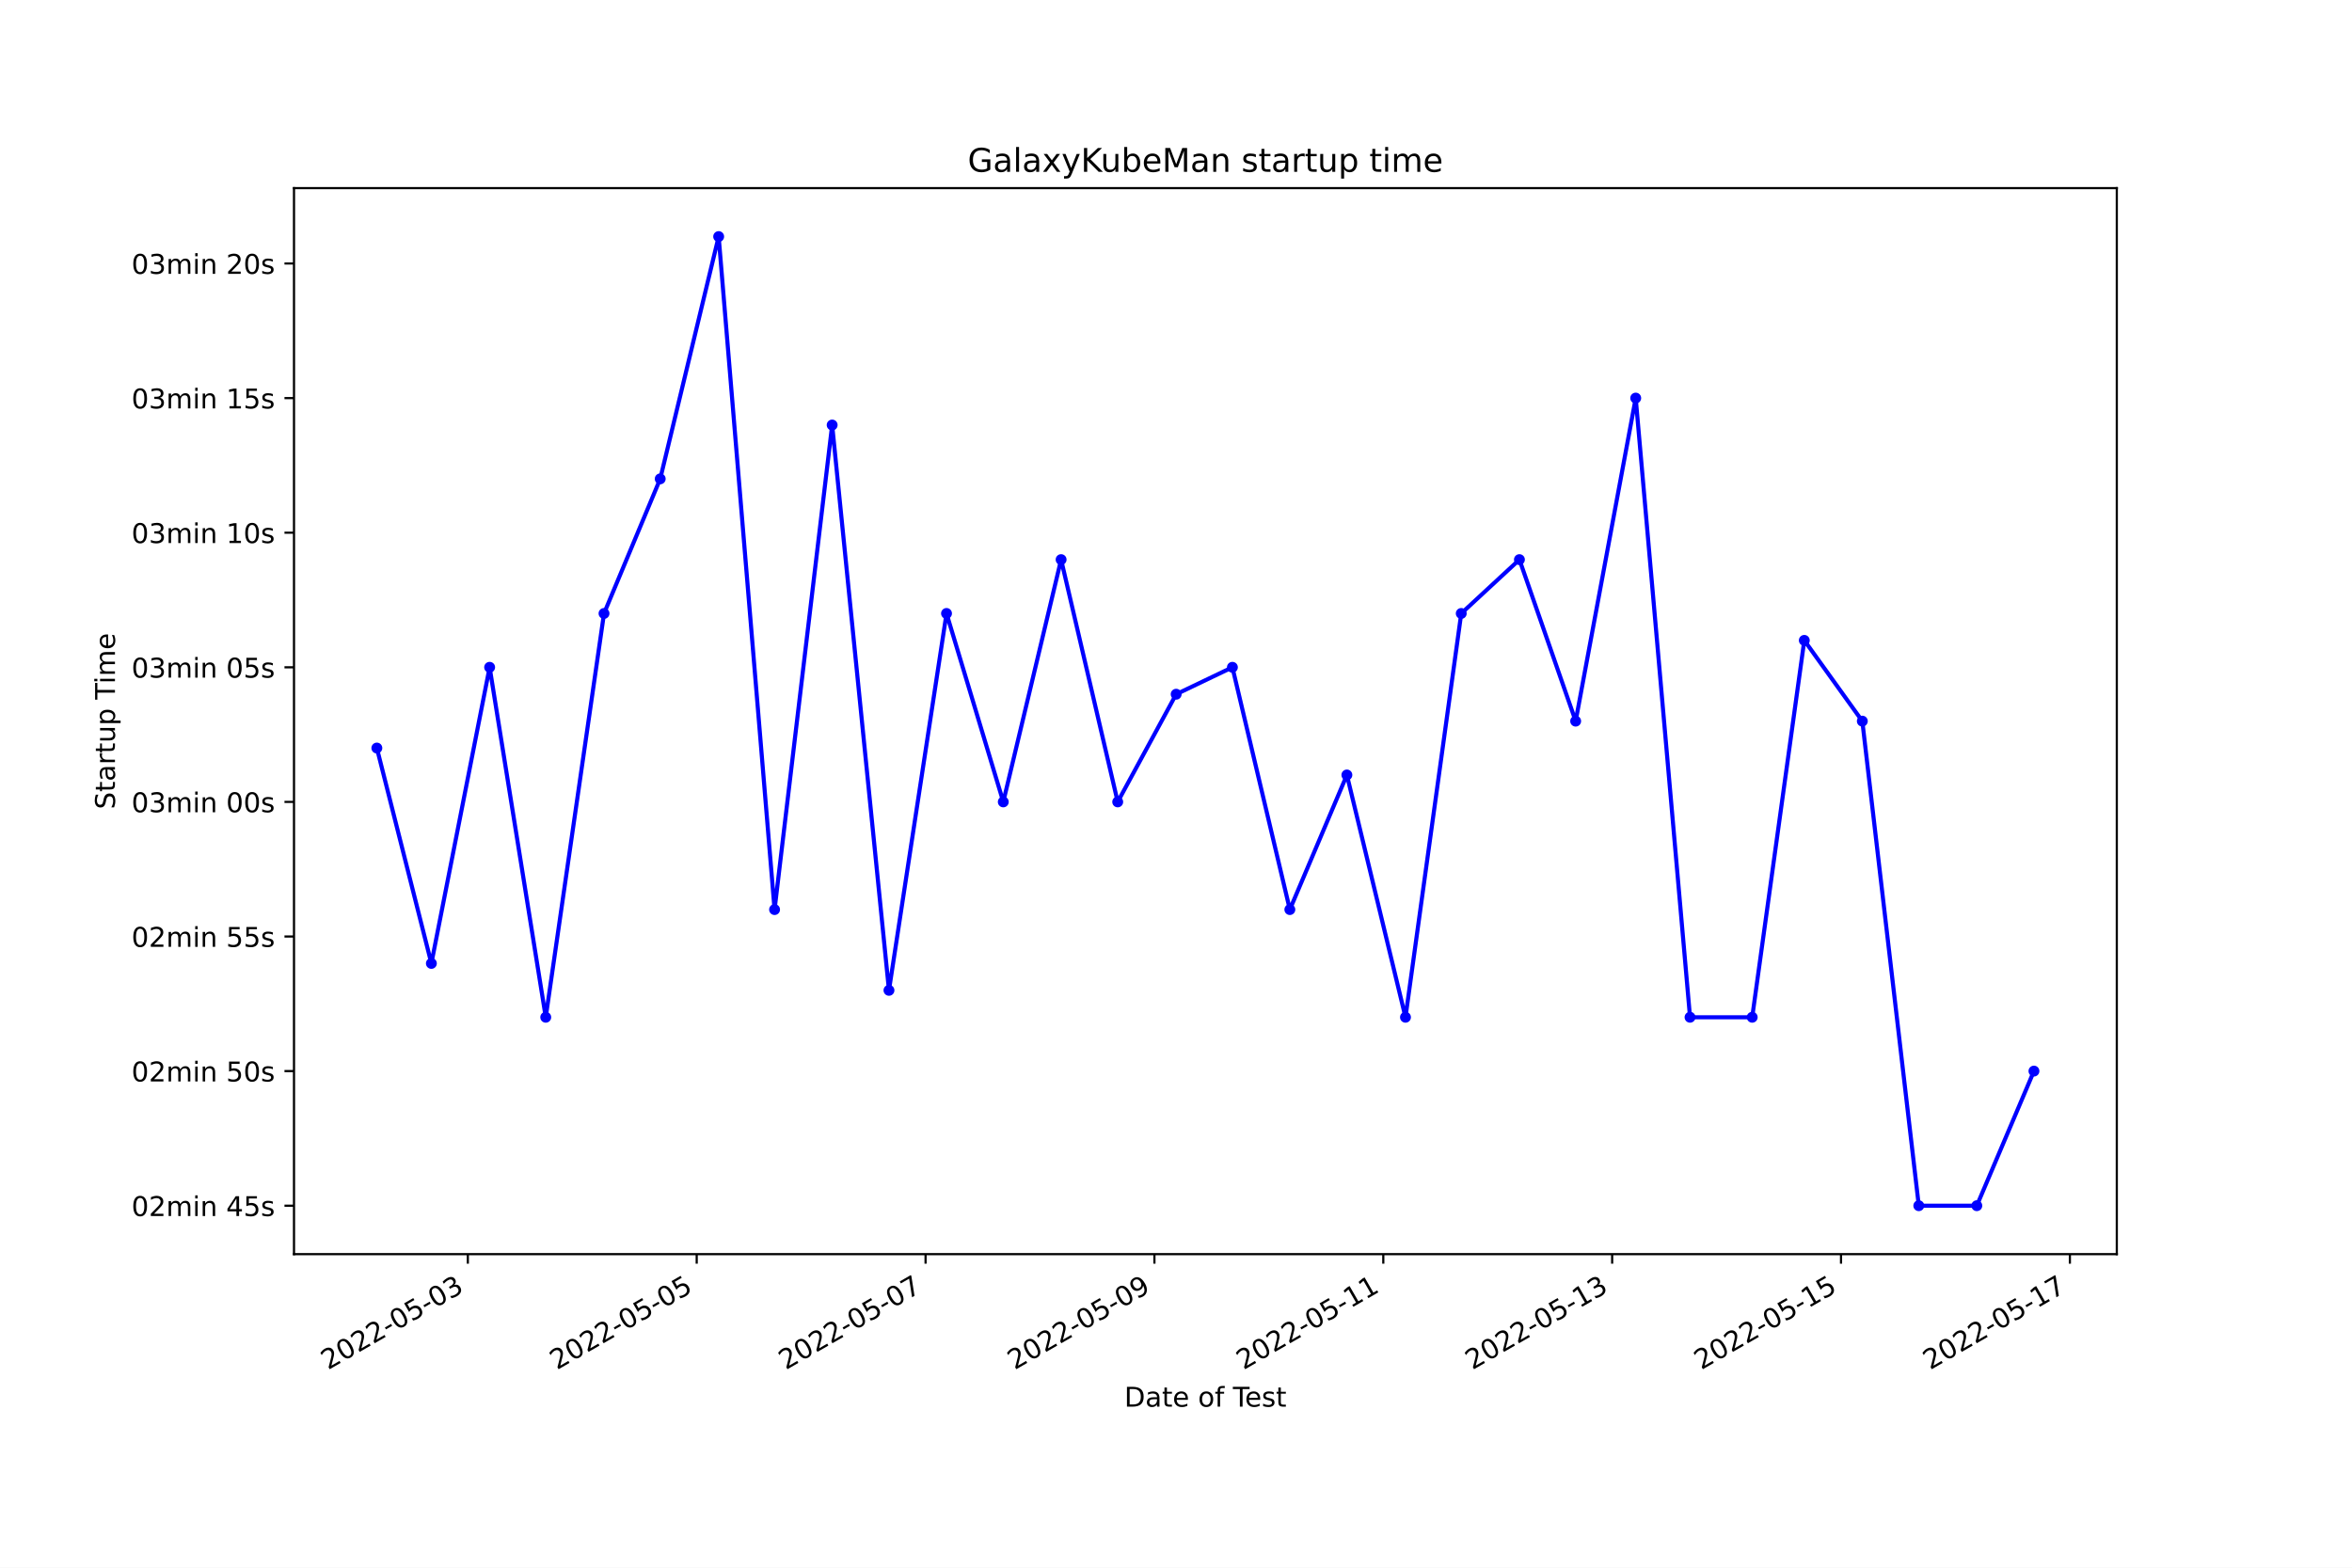
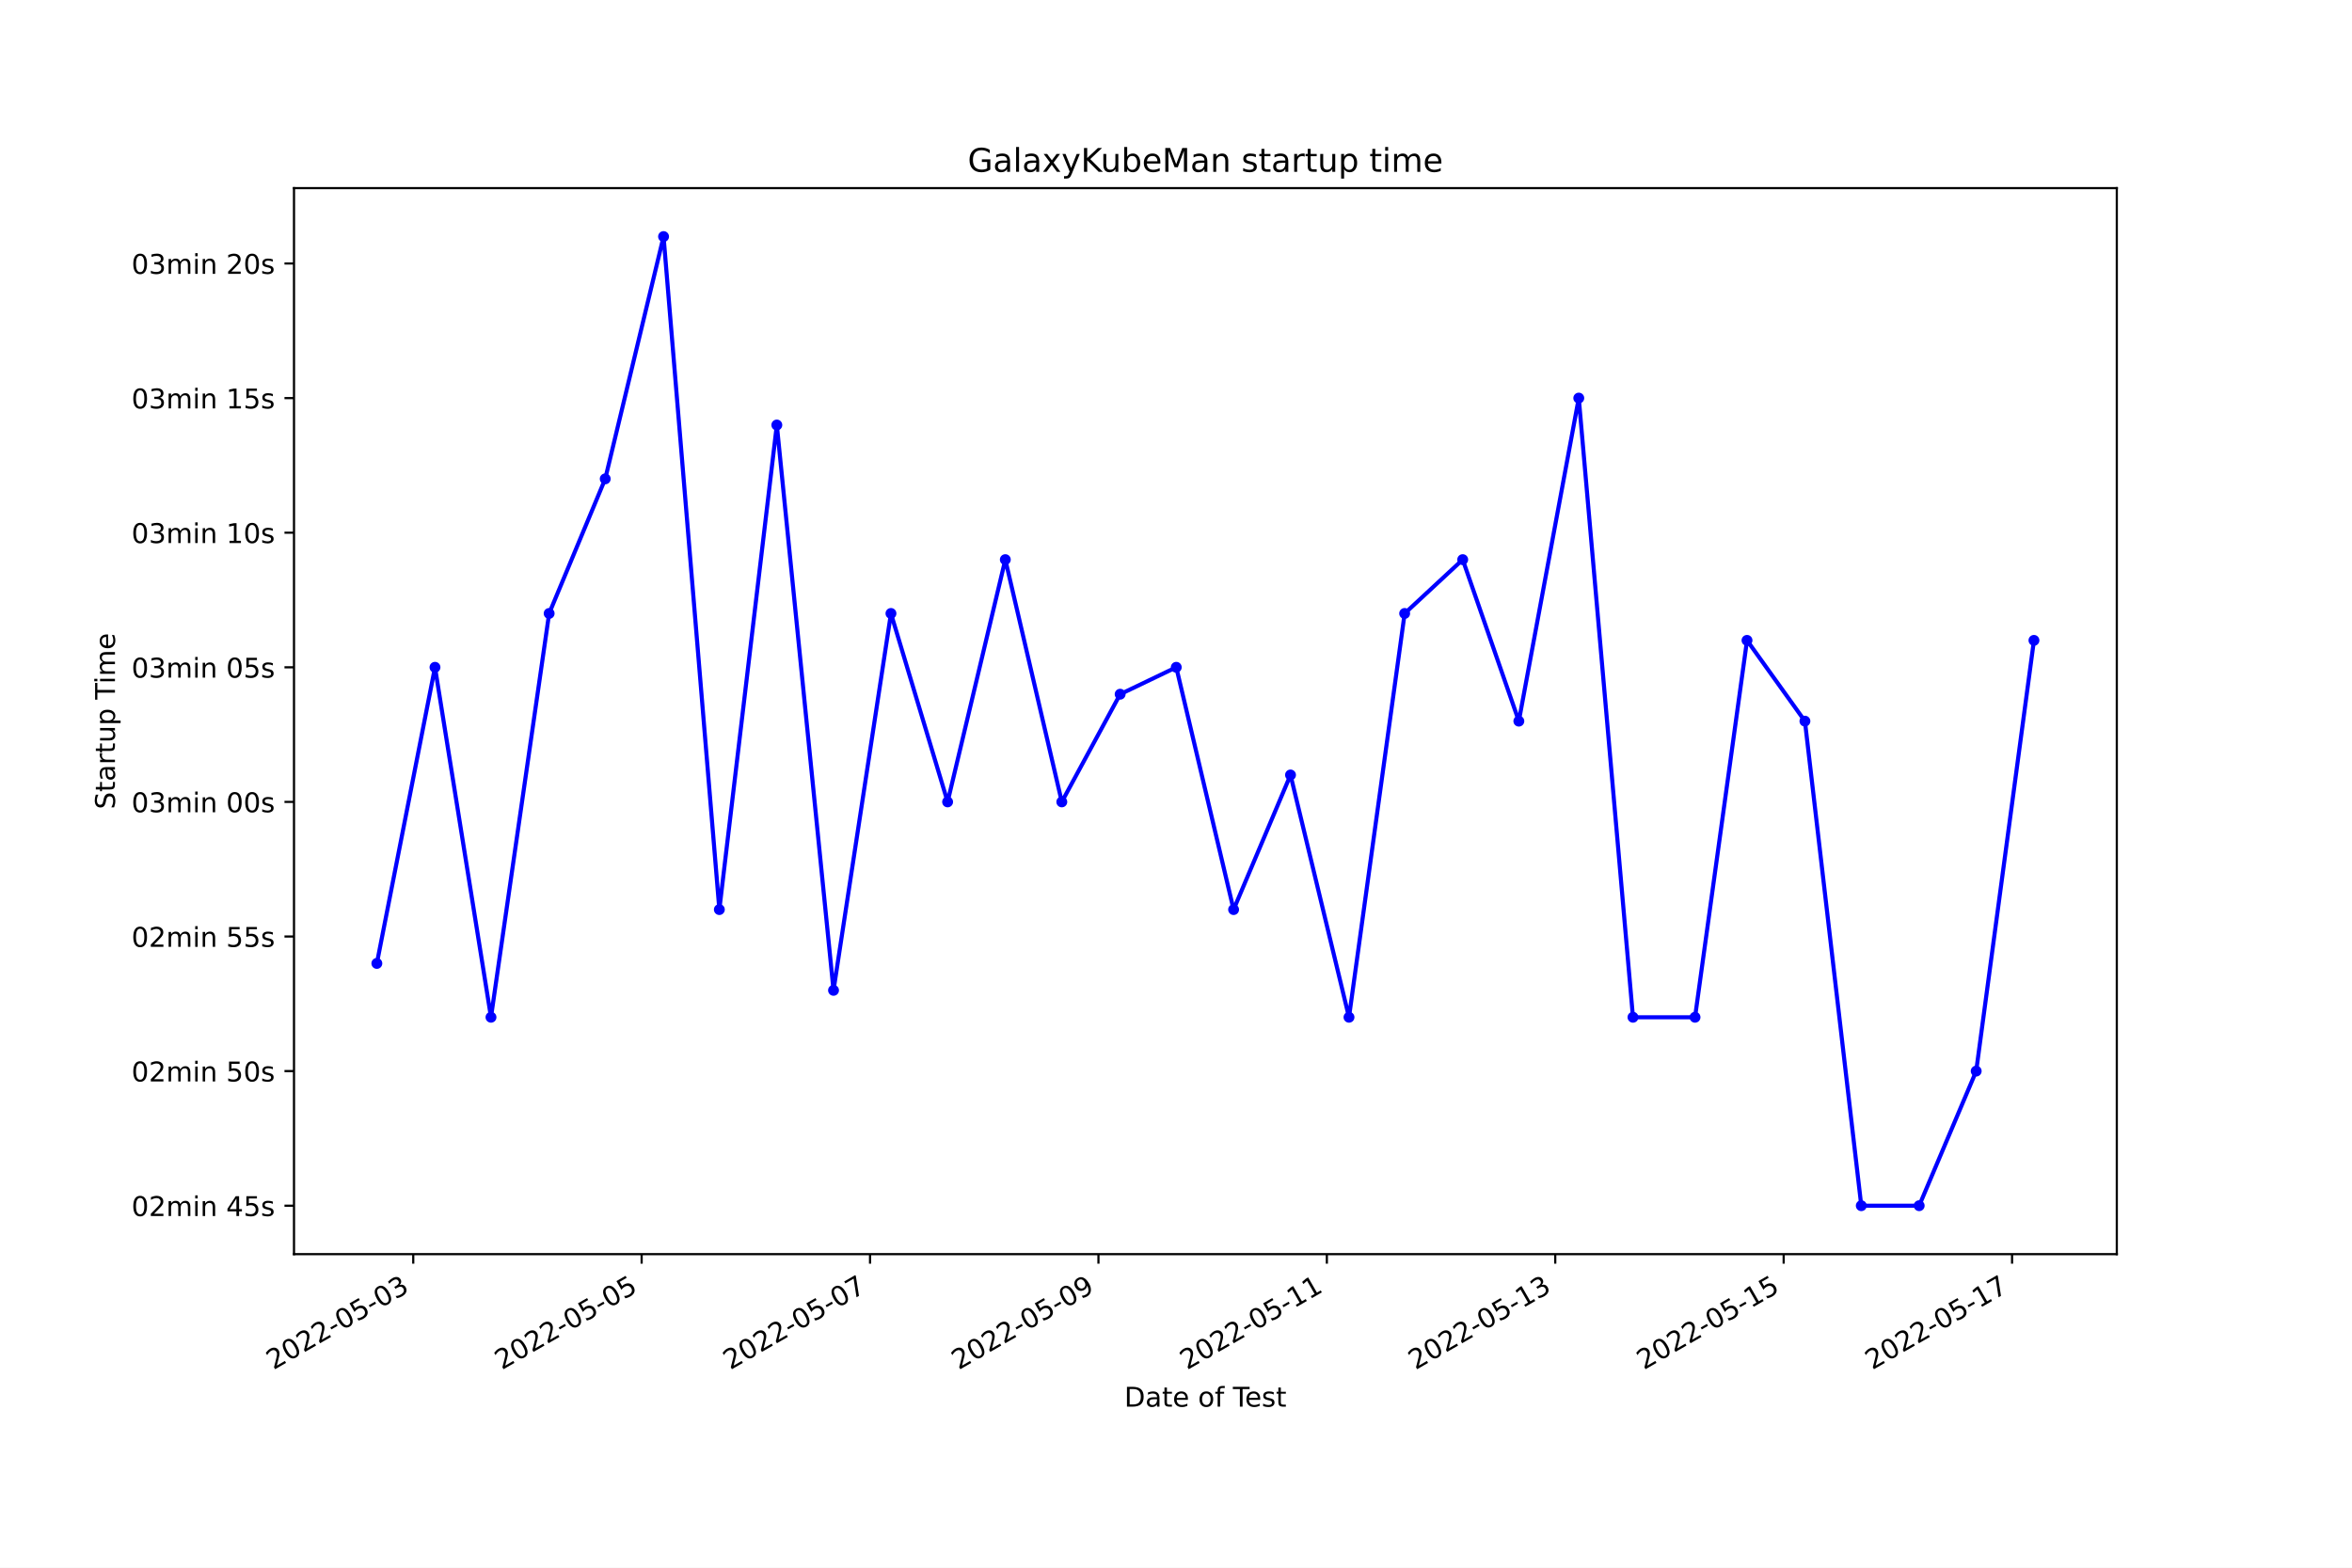
<svg xmlns="http://www.w3.org/2000/svg" xmlns:xlink="http://www.w3.org/1999/xlink" width="864pt" height="576pt" viewBox="0 0 864 576" version="1.1">
  <defs>
    <style type="text/css">*{stroke-linejoin: round; stroke-linecap: butt}</style>
  </defs>
  <g id="figure_1">
    <g id="patch_1">
      <path d="M 0 576  L 864 576  L 864 0  L 0 0  z " style="fill: #ffffff" />
    </g>
    <g id="axes_1">
      <g id="patch_2">
        <path d="M 108 460.8  L 777.6 460.8  L 777.6 69.12  L 108 69.12  z " style="fill: #ffffff" />
      </g>
      <g id="matplotlib.axis_1">
        <g id="xtick_1">
          <g id="line2d_1">
            <defs>
-               <path id="mc6c97cb9b2" d="M 0 0  L 0 3.5  " style="stroke: #000000; stroke-width: 0.8" />
+               <path id="m3b7c0b4748" d="M 0 0  L 0 3.5  " style="stroke: #000000; stroke-width: 0.8" />
            </defs>
            <g>
-               <use xlink:href="#mc6c97cb9b2" x="171.859" y="460.8" style="stroke: #000000; stroke-width: 0.8" />
+               <use xlink:href="#m3b7c0b4748" x="151.803" y="460.8" style="stroke: #000000; stroke-width: 0.8" />
            </g>
          </g>
          <g id="text_1">
-             <g transform="translate(120.49 503.4383)rotate(-30)scale(0.1 -0.1)">
+             <g transform="translate(100.4332 503.4383)rotate(-30)scale(0.1 -0.1)">
              <defs>
                <path id="DejaVuSans-32" d="M 1228 531  L 3431 531  L 3431 0  L 469 0  L 469 531  Q 828 903 1448 1529  Q 2069 2156 2228 2338  Q 2531 2678 2651 2914  Q 2772 3150 2772 3378  Q 2772 3750 2511 3984  Q 2250 4219 1831 4219  Q 1534 4219 1204 4116  Q 875 4013 500 3803  L 500 4441  Q 881 4594 1212 4672  Q 1544 4750 1819 4750  Q 2544 4750 2975 4387  Q 3406 4025 3406 3419  Q 3406 3131 3298 2873  Q 3191 2616 2906 2266  Q 2828 2175 2409 1742  Q 1991 1309 1228 531  z " transform="scale(0.015625)" />
                <path id="DejaVuSans-30" d="M 2034 4250  Q 1547 4250 1301 3770  Q 1056 3291 1056 2328  Q 1056 1369 1301 889  Q 1547 409 2034 409  Q 2525 409 2770 889  Q 3016 1369 3016 2328  Q 3016 3291 2770 3770  Q 2525 4250 2034 4250  z M 2034 4750  Q 2819 4750 3233 4129  Q 3647 3509 3647 2328  Q 3647 1150 3233 529  Q 2819 -91 2034 -91  Q 1250 -91 836 529  Q 422 1150 422 2328  Q 422 3509 836 4129  Q 1250 4750 2034 4750  z " transform="scale(0.015625)" />
                <path id="DejaVuSans-2d" d="M 313 2009  L 1997 2009  L 1997 1497  L 313 1497  L 313 2009  z " transform="scale(0.015625)" />
                <path id="DejaVuSans-35" d="M 691 4666  L 3169 4666  L 3169 4134  L 1269 4134  L 1269 2991  Q 1406 3038 1543 3061  Q 1681 3084 1819 3084  Q 2600 3084 3056 2656  Q 3513 2228 3513 1497  Q 3513 744 3044 326  Q 2575 -91 1722 -91  Q 1428 -91 1123 -41  Q 819 9 494 109  L 494 744  Q 775 591 1075 516  Q 1375 441 1709 441  Q 2250 441 2565 725  Q 2881 1009 2881 1497  Q 2881 1984 2565 2268  Q 2250 2553 1709 2553  Q 1456 2553 1204 2497  Q 953 2441 691 2322  L 691 4666  z " transform="scale(0.015625)" />
                <path id="DejaVuSans-33" d="M 2597 2516  Q 3050 2419 3304 2112  Q 3559 1806 3559 1356  Q 3559 666 3084 287  Q 2609 -91 1734 -91  Q 1441 -91 1130 -33  Q 819 25 488 141  L 488 750  Q 750 597 1062 519  Q 1375 441 1716 441  Q 2309 441 2620 675  Q 2931 909 2931 1356  Q 2931 1769 2642 2001  Q 2353 2234 1838 2234  L 1294 2234  L 1294 2753  L 1863 2753  Q 2328 2753 2575 2939  Q 2822 3125 2822 3475  Q 2822 3834 2567 4026  Q 2313 4219 1838 4219  Q 1578 4219 1281 4162  Q 984 4106 628 3988  L 628 4550  Q 988 4650 1302 4700  Q 1616 4750 1894 4750  Q 2613 4750 3031 4423  Q 3450 4097 3450 3541  Q 3450 3153 3228 2886  Q 3006 2619 2597 2516  z " transform="scale(0.015625)" />
              </defs>
              <use xlink:href="#DejaVuSans-32" />
              <use xlink:href="#DejaVuSans-30" x="63.623" />
              <use xlink:href="#DejaVuSans-32" x="127.246" />
              <use xlink:href="#DejaVuSans-32" x="190.869" />
              <use xlink:href="#DejaVuSans-2d" x="254.492" />
              <use xlink:href="#DejaVuSans-30" x="290.576" />
              <use xlink:href="#DejaVuSans-35" x="354.199" />
              <use xlink:href="#DejaVuSans-2d" x="417.822" />
              <use xlink:href="#DejaVuSans-30" x="453.906" />
              <use xlink:href="#DejaVuSans-33" x="517.529" />
            </g>
          </g>
        </g>
        <g id="xtick_2">
          <g id="line2d_2">
            <g>
-               <use xlink:href="#mc6c97cb9b2" x="255.932" y="460.8" style="stroke: #000000; stroke-width: 0.8" />
+               <use xlink:href="#m3b7c0b4748" x="235.706" y="460.8" style="stroke: #000000; stroke-width: 0.8" />
            </g>
          </g>
          <g id="text_2">
-             <g transform="translate(204.5622 503.4383)rotate(-30)scale(0.1 -0.1)">
+             <g transform="translate(184.3364 503.4383)rotate(-30)scale(0.1 -0.1)">
              <use xlink:href="#DejaVuSans-32" />
              <use xlink:href="#DejaVuSans-30" x="63.623" />
              <use xlink:href="#DejaVuSans-32" x="127.246" />
              <use xlink:href="#DejaVuSans-32" x="190.869" />
              <use xlink:href="#DejaVuSans-2d" x="254.492" />
              <use xlink:href="#DejaVuSans-30" x="290.576" />
              <use xlink:href="#DejaVuSans-35" x="354.199" />
              <use xlink:href="#DejaVuSans-2d" x="417.822" />
              <use xlink:href="#DejaVuSans-30" x="453.906" />
              <use xlink:href="#DejaVuSans-35" x="517.529" />
            </g>
          </g>
        </g>
        <g id="xtick_3">
          <g id="line2d_3">
            <g>
-               <use xlink:href="#mc6c97cb9b2" x="340.004" y="460.8" style="stroke: #000000; stroke-width: 0.8" />
+               <use xlink:href="#m3b7c0b4748" x="319.609" y="460.8" style="stroke: #000000; stroke-width: 0.8" />
            </g>
          </g>
          <g id="text_3">
-             <g transform="translate(288.6345 503.4383)rotate(-30)scale(0.1 -0.1)">
+             <g transform="translate(268.2397 503.4383)rotate(-30)scale(0.1 -0.1)">
              <defs>
                <path id="DejaVuSans-37" d="M 525 4666  L 3525 4666  L 3525 4397  L 1831 0  L 1172 0  L 2766 4134  L 525 4134  L 525 4666  z " transform="scale(0.015625)" />
              </defs>
              <use xlink:href="#DejaVuSans-32" />
              <use xlink:href="#DejaVuSans-30" x="63.623" />
              <use xlink:href="#DejaVuSans-32" x="127.246" />
              <use xlink:href="#DejaVuSans-32" x="190.869" />
              <use xlink:href="#DejaVuSans-2d" x="254.492" />
              <use xlink:href="#DejaVuSans-30" x="290.576" />
              <use xlink:href="#DejaVuSans-35" x="354.199" />
              <use xlink:href="#DejaVuSans-2d" x="417.822" />
              <use xlink:href="#DejaVuSans-30" x="453.906" />
              <use xlink:href="#DejaVuSans-37" x="517.529" />
            </g>
          </g>
        </g>
        <g id="xtick_4">
          <g id="line2d_4">
            <g>
-               <use xlink:href="#mc6c97cb9b2" x="424.076" y="460.8" style="stroke: #000000; stroke-width: 0.8" />
+               <use xlink:href="#m3b7c0b4748" x="403.512" y="460.8" style="stroke: #000000; stroke-width: 0.8" />
            </g>
          </g>
          <g id="text_4">
-             <g transform="translate(372.7067 503.4383)rotate(-30)scale(0.1 -0.1)">
+             <g transform="translate(352.1429 503.4383)rotate(-30)scale(0.1 -0.1)">
              <defs>
                <path id="DejaVuSans-39" d="M 703 97  L 703 672  Q 941 559 1184 500  Q 1428 441 1663 441  Q 2288 441 2617 861  Q 2947 1281 2994 2138  Q 2813 1869 2534 1725  Q 2256 1581 1919 1581  Q 1219 1581 811 2004  Q 403 2428 403 3163  Q 403 3881 828 4315  Q 1253 4750 1959 4750  Q 2769 4750 3195 4129  Q 3622 3509 3622 2328  Q 3622 1225 3098 567  Q 2575 -91 1691 -91  Q 1453 -91 1209 -44  Q 966 3 703 97  z M 1959 2075  Q 2384 2075 2632 2365  Q 2881 2656 2881 3163  Q 2881 3666 2632 3958  Q 2384 4250 1959 4250  Q 1534 4250 1286 3958  Q 1038 3666 1038 3163  Q 1038 2656 1286 2365  Q 1534 2075 1959 2075  z " transform="scale(0.015625)" />
              </defs>
              <use xlink:href="#DejaVuSans-32" />
              <use xlink:href="#DejaVuSans-30" x="63.623" />
              <use xlink:href="#DejaVuSans-32" x="127.246" />
              <use xlink:href="#DejaVuSans-32" x="190.869" />
              <use xlink:href="#DejaVuSans-2d" x="254.492" />
              <use xlink:href="#DejaVuSans-30" x="290.576" />
              <use xlink:href="#DejaVuSans-35" x="354.199" />
              <use xlink:href="#DejaVuSans-2d" x="417.822" />
              <use xlink:href="#DejaVuSans-30" x="453.906" />
              <use xlink:href="#DejaVuSans-39" x="517.529" />
            </g>
          </g>
        </g>
        <g id="xtick_5">
          <g id="line2d_5">
            <g>
-               <use xlink:href="#mc6c97cb9b2" x="508.148" y="460.8" style="stroke: #000000; stroke-width: 0.8" />
+               <use xlink:href="#m3b7c0b4748" x="487.416" y="460.8" style="stroke: #000000; stroke-width: 0.8" />
            </g>
          </g>
          <g id="text_5">
-             <g transform="translate(456.779 503.4383)rotate(-30)scale(0.1 -0.1)">
+             <g transform="translate(436.0461 503.4383)rotate(-30)scale(0.1 -0.1)">
              <defs>
                <path id="DejaVuSans-31" d="M 794 531  L 1825 531  L 1825 4091  L 703 3866  L 703 4441  L 1819 4666  L 2450 4666  L 2450 531  L 3481 531  L 3481 0  L 794 0  L 794 531  z " transform="scale(0.015625)" />
              </defs>
              <use xlink:href="#DejaVuSans-32" />
              <use xlink:href="#DejaVuSans-30" x="63.623" />
              <use xlink:href="#DejaVuSans-32" x="127.246" />
              <use xlink:href="#DejaVuSans-32" x="190.869" />
              <use xlink:href="#DejaVuSans-2d" x="254.492" />
              <use xlink:href="#DejaVuSans-30" x="290.576" />
              <use xlink:href="#DejaVuSans-35" x="354.199" />
              <use xlink:href="#DejaVuSans-2d" x="417.822" />
              <use xlink:href="#DejaVuSans-31" x="453.906" />
              <use xlink:href="#DejaVuSans-31" x="517.529" />
            </g>
          </g>
        </g>
        <g id="xtick_6">
          <g id="line2d_6">
            <g>
-               <use xlink:href="#mc6c97cb9b2" x="592.221" y="460.8" style="stroke: #000000; stroke-width: 0.8" />
+               <use xlink:href="#m3b7c0b4748" x="571.319" y="460.8" style="stroke: #000000; stroke-width: 0.8" />
            </g>
          </g>
          <g id="text_6">
-             <g transform="translate(540.8512 503.4383)rotate(-30)scale(0.1 -0.1)">
+             <g transform="translate(519.9494 503.4383)rotate(-30)scale(0.1 -0.1)">
              <use xlink:href="#DejaVuSans-32" />
              <use xlink:href="#DejaVuSans-30" x="63.623" />
              <use xlink:href="#DejaVuSans-32" x="127.246" />
              <use xlink:href="#DejaVuSans-32" x="190.869" />
              <use xlink:href="#DejaVuSans-2d" x="254.492" />
              <use xlink:href="#DejaVuSans-30" x="290.576" />
              <use xlink:href="#DejaVuSans-35" x="354.199" />
              <use xlink:href="#DejaVuSans-2d" x="417.822" />
              <use xlink:href="#DejaVuSans-31" x="453.906" />
              <use xlink:href="#DejaVuSans-33" x="517.529" />
            </g>
          </g>
        </g>
        <g id="xtick_7">
          <g id="line2d_7">
            <g>
-               <use xlink:href="#mc6c97cb9b2" x="676.293" y="460.8" style="stroke: #000000; stroke-width: 0.8" />
+               <use xlink:href="#m3b7c0b4748" x="655.222" y="460.8" style="stroke: #000000; stroke-width: 0.8" />
            </g>
          </g>
          <g id="text_7">
-             <g transform="translate(624.9234 503.4383)rotate(-30)scale(0.1 -0.1)">
+             <g transform="translate(603.8526 503.4383)rotate(-30)scale(0.1 -0.1)">
              <use xlink:href="#DejaVuSans-32" />
              <use xlink:href="#DejaVuSans-30" x="63.623" />
              <use xlink:href="#DejaVuSans-32" x="127.246" />
              <use xlink:href="#DejaVuSans-32" x="190.869" />
              <use xlink:href="#DejaVuSans-2d" x="254.492" />
              <use xlink:href="#DejaVuSans-30" x="290.576" />
              <use xlink:href="#DejaVuSans-35" x="354.199" />
              <use xlink:href="#DejaVuSans-2d" x="417.822" />
              <use xlink:href="#DejaVuSans-31" x="453.906" />
              <use xlink:href="#DejaVuSans-35" x="517.529" />
            </g>
          </g>
        </g>
        <g id="xtick_8">
          <g id="line2d_8">
            <g>
-               <use xlink:href="#mc6c97cb9b2" x="760.365" y="460.8" style="stroke: #000000; stroke-width: 0.8" />
+               <use xlink:href="#m3b7c0b4748" x="739.125" y="460.8" style="stroke: #000000; stroke-width: 0.8" />
            </g>
          </g>
          <g id="text_8">
-             <g transform="translate(708.9957 503.4383)rotate(-30)scale(0.1 -0.1)">
+             <g transform="translate(687.7559 503.4383)rotate(-30)scale(0.1 -0.1)">
              <use xlink:href="#DejaVuSans-32" />
              <use xlink:href="#DejaVuSans-30" x="63.623" />
              <use xlink:href="#DejaVuSans-32" x="127.246" />
              <use xlink:href="#DejaVuSans-32" x="190.869" />
              <use xlink:href="#DejaVuSans-2d" x="254.492" />
              <use xlink:href="#DejaVuSans-30" x="290.576" />
              <use xlink:href="#DejaVuSans-35" x="354.199" />
              <use xlink:href="#DejaVuSans-2d" x="417.822" />
              <use xlink:href="#DejaVuSans-31" x="453.906" />
              <use xlink:href="#DejaVuSans-37" x="517.529" />
            </g>
          </g>
        </g>
        <g id="text_9">
          <g transform="translate(413.0063 516.8378)scale(0.1 -0.1)">
            <defs>
              <path id="DejaVuSans-44" d="M 1259 4147  L 1259 519  L 2022 519  Q 2988 519 3436 956  Q 3884 1394 3884 2338  Q 3884 3275 3436 3711  Q 2988 4147 2022 4147  L 1259 4147  z M 628 4666  L 1925 4666  Q 3281 4666 3915 4102  Q 4550 3538 4550 2338  Q 4550 1131 3912 565  Q 3275 0 1925 0  L 628 0  L 628 4666  z " transform="scale(0.015625)" />
              <path id="DejaVuSans-61" d="M 2194 1759  Q 1497 1759 1228 1600  Q 959 1441 959 1056  Q 959 750 1161 570  Q 1363 391 1709 391  Q 2188 391 2477 730  Q 2766 1069 2766 1631  L 2766 1759  L 2194 1759  z M 3341 1997  L 3341 0  L 2766 0  L 2766 531  Q 2569 213 2275 61  Q 1981 -91 1556 -91  Q 1019 -91 701 211  Q 384 513 384 1019  Q 384 1609 779 1909  Q 1175 2209 1959 2209  L 2766 2209  L 2766 2266  Q 2766 2663 2505 2880  Q 2244 3097 1772 3097  Q 1472 3097 1187 3025  Q 903 2953 641 2809  L 641 3341  Q 956 3463 1253 3523  Q 1550 3584 1831 3584  Q 2591 3584 2966 3190  Q 3341 2797 3341 1997  z " transform="scale(0.015625)" />
              <path id="DejaVuSans-74" d="M 1172 4494  L 1172 3500  L 2356 3500  L 2356 3053  L 1172 3053  L 1172 1153  Q 1172 725 1289 603  Q 1406 481 1766 481  L 2356 481  L 2356 0  L 1766 0  Q 1100 0 847 248  Q 594 497 594 1153  L 594 3053  L 172 3053  L 172 3500  L 594 3500  L 594 4494  L 1172 4494  z " transform="scale(0.015625)" />
              <path id="DejaVuSans-65" d="M 3597 1894  L 3597 1613  L 953 1613  Q 991 1019 1311 708  Q 1631 397 2203 397  Q 2534 397 2845 478  Q 3156 559 3463 722  L 3463 178  Q 3153 47 2828 -22  Q 2503 -91 2169 -91  Q 1331 -91 842 396  Q 353 884 353 1716  Q 353 2575 817 3079  Q 1281 3584 2069 3584  Q 2775 3584 3186 3129  Q 3597 2675 3597 1894  z M 3022 2063  Q 3016 2534 2758 2815  Q 2500 3097 2075 3097  Q 1594 3097 1305 2825  Q 1016 2553 972 2059  L 3022 2063  z " transform="scale(0.015625)" />
              <path id="DejaVuSans-20" transform="scale(0.015625)" />
              <path id="DejaVuSans-6f" d="M 1959 3097  Q 1497 3097 1228 2736  Q 959 2375 959 1747  Q 959 1119 1226 758  Q 1494 397 1959 397  Q 2419 397 2687 759  Q 2956 1122 2956 1747  Q 2956 2369 2687 2733  Q 2419 3097 1959 3097  z M 1959 3584  Q 2709 3584 3137 3096  Q 3566 2609 3566 1747  Q 3566 888 3137 398  Q 2709 -91 1959 -91  Q 1206 -91 779 398  Q 353 888 353 1747  Q 353 2609 779 3096  Q 1206 3584 1959 3584  z " transform="scale(0.015625)" />
              <path id="DejaVuSans-66" d="M 2375 4863  L 2375 4384  L 1825 4384  Q 1516 4384 1395 4259  Q 1275 4134 1275 3809  L 1275 3500  L 2222 3500  L 2222 3053  L 1275 3053  L 1275 0  L 697 0  L 697 3053  L 147 3053  L 147 3500  L 697 3500  L 697 3744  Q 697 4328 969 4595  Q 1241 4863 1831 4863  L 2375 4863  z " transform="scale(0.015625)" />
              <path id="DejaVuSans-54" d="M -19 4666  L 3928 4666  L 3928 4134  L 2272 4134  L 2272 0  L 1638 0  L 1638 4134  L -19 4134  L -19 4666  z " transform="scale(0.015625)" />
              <path id="DejaVuSans-73" d="M 2834 3397  L 2834 2853  Q 2591 2978 2328 3040  Q 2066 3103 1784 3103  Q 1356 3103 1142 2972  Q 928 2841 928 2578  Q 928 2378 1081 2264  Q 1234 2150 1697 2047  L 1894 2003  Q 2506 1872 2764 1633  Q 3022 1394 3022 966  Q 3022 478 2636 193  Q 2250 -91 1575 -91  Q 1294 -91 989 -36  Q 684 19 347 128  L 347 722  Q 666 556 975 473  Q 1284 391 1588 391  Q 1994 391 2212 530  Q 2431 669 2431 922  Q 2431 1156 2273 1281  Q 2116 1406 1581 1522  L 1381 1569  Q 847 1681 609 1914  Q 372 2147 372 2553  Q 372 3047 722 3315  Q 1072 3584 1716 3584  Q 2034 3584 2315 3537  Q 2597 3491 2834 3397  z " transform="scale(0.015625)" />
            </defs>
            <use xlink:href="#DejaVuSans-44" />
            <use xlink:href="#DejaVuSans-61" x="77.002" />
            <use xlink:href="#DejaVuSans-74" x="138.281" />
            <use xlink:href="#DejaVuSans-65" x="177.49" />
            <use xlink:href="#DejaVuSans-20" x="239.014" />
            <use xlink:href="#DejaVuSans-6f" x="270.801" />
            <use xlink:href="#DejaVuSans-66" x="331.982" />
            <use xlink:href="#DejaVuSans-20" x="367.188" />
            <use xlink:href="#DejaVuSans-54" x="398.975" />
            <use xlink:href="#DejaVuSans-65" x="443.059" />
            <use xlink:href="#DejaVuSans-73" x="504.582" />
            <use xlink:href="#DejaVuSans-74" x="556.682" />
          </g>
        </g>
      </g>
      <g id="matplotlib.axis_2">
        <g id="ytick_1">
          <g id="line2d_9">
            <defs>
-               <path id="ma786bd3820" d="M 0 0  L -3.5 0  " style="stroke: #000000; stroke-width: 0.8" />
+               <path id="mec64d4e4da" d="M 0 0  L -3.5 0  " style="stroke: #000000; stroke-width: 0.8" />
            </defs>
            <g>
-               <use xlink:href="#ma786bd3820" x="108" y="442.996" style="stroke: #000000; stroke-width: 0.8" />
+               <use xlink:href="#mec64d4e4da" x="108" y="442.996" style="stroke: #000000; stroke-width: 0.8" />
            </g>
          </g>
          <g id="text_10">
            <g transform="translate(48.30625 446.7956)scale(0.1 -0.1)">
              <defs>
                <path id="DejaVuSans-6d" d="M 3328 2828  Q 3544 3216 3844 3400  Q 4144 3584 4550 3584  Q 5097 3584 5394 3201  Q 5691 2819 5691 2113  L 5691 0  L 5113 0  L 5113 2094  Q 5113 2597 4934 2840  Q 4756 3084 4391 3084  Q 3944 3084 3684 2787  Q 3425 2491 3425 1978  L 3425 0  L 2847 0  L 2847 2094  Q 2847 2600 2669 2842  Q 2491 3084 2119 3084  Q 1678 3084 1418 2786  Q 1159 2488 1159 1978  L 1159 0  L 581 0  L 581 3500  L 1159 3500  L 1159 2956  Q 1356 3278 1631 3431  Q 1906 3584 2284 3584  Q 2666 3584 2933 3390  Q 3200 3197 3328 2828  z " transform="scale(0.015625)" />
                <path id="DejaVuSans-69" d="M 603 3500  L 1178 3500  L 1178 0  L 603 0  L 603 3500  z M 603 4863  L 1178 4863  L 1178 4134  L 603 4134  L 603 4863  z " transform="scale(0.015625)" />
                <path id="DejaVuSans-6e" d="M 3513 2113  L 3513 0  L 2938 0  L 2938 2094  Q 2938 2591 2744 2837  Q 2550 3084 2163 3084  Q 1697 3084 1428 2787  Q 1159 2491 1159 1978  L 1159 0  L 581 0  L 581 3500  L 1159 3500  L 1159 2956  Q 1366 3272 1645 3428  Q 1925 3584 2291 3584  Q 2894 3584 3203 3211  Q 3513 2838 3513 2113  z " transform="scale(0.015625)" />
                <path id="DejaVuSans-34" d="M 2419 4116  L 825 1625  L 2419 1625  L 2419 4116  z M 2253 4666  L 3047 4666  L 3047 1625  L 3713 1625  L 3713 1100  L 3047 1100  L 3047 0  L 2419 0  L 2419 1100  L 313 1100  L 313 1709  L 2253 4666  z " transform="scale(0.015625)" />
              </defs>
              <use xlink:href="#DejaVuSans-30" />
              <use xlink:href="#DejaVuSans-32" x="63.623" />
              <use xlink:href="#DejaVuSans-6d" x="127.246" />
              <use xlink:href="#DejaVuSans-69" x="224.658" />
              <use xlink:href="#DejaVuSans-6e" x="252.441" />
              <use xlink:href="#DejaVuSans-20" x="315.82" />
              <use xlink:href="#DejaVuSans-34" x="347.607" />
              <use xlink:href="#DejaVuSans-35" x="411.23" />
              <use xlink:href="#DejaVuSans-73" x="474.854" />
            </g>
          </g>
        </g>
        <g id="ytick_2">
          <g id="line2d_10">
            <g>
-               <use xlink:href="#ma786bd3820" x="108" y="393.542" style="stroke: #000000; stroke-width: 0.8" />
+               <use xlink:href="#mec64d4e4da" x="108" y="393.542" style="stroke: #000000; stroke-width: 0.8" />
            </g>
          </g>
          <g id="text_11">
            <g transform="translate(48.30625 397.341)scale(0.1 -0.1)">
              <use xlink:href="#DejaVuSans-30" />
              <use xlink:href="#DejaVuSans-32" x="63.623" />
              <use xlink:href="#DejaVuSans-6d" x="127.246" />
              <use xlink:href="#DejaVuSans-69" x="224.658" />
              <use xlink:href="#DejaVuSans-6e" x="252.441" />
              <use xlink:href="#DejaVuSans-20" x="315.82" />
              <use xlink:href="#DejaVuSans-35" x="347.607" />
              <use xlink:href="#DejaVuSans-30" x="411.23" />
              <use xlink:href="#DejaVuSans-73" x="474.854" />
            </g>
          </g>
        </g>
        <g id="ytick_3">
          <g id="line2d_11">
            <g>
-               <use xlink:href="#ma786bd3820" x="108" y="344.087" style="stroke: #000000; stroke-width: 0.8" />
+               <use xlink:href="#mec64d4e4da" x="108" y="344.087" style="stroke: #000000; stroke-width: 0.8" />
            </g>
          </g>
          <g id="text_12">
            <g transform="translate(48.30625 347.8865)scale(0.1 -0.1)">
              <use xlink:href="#DejaVuSans-30" />
              <use xlink:href="#DejaVuSans-32" x="63.623" />
              <use xlink:href="#DejaVuSans-6d" x="127.246" />
              <use xlink:href="#DejaVuSans-69" x="224.658" />
              <use xlink:href="#DejaVuSans-6e" x="252.441" />
              <use xlink:href="#DejaVuSans-20" x="315.82" />
              <use xlink:href="#DejaVuSans-35" x="347.607" />
              <use xlink:href="#DejaVuSans-35" x="411.23" />
              <use xlink:href="#DejaVuSans-73" x="474.854" />
            </g>
          </g>
        </g>
        <g id="ytick_4">
          <g id="line2d_12">
            <g>
-               <use xlink:href="#ma786bd3820" x="108" y="294.633" style="stroke: #000000; stroke-width: 0.8" />
+               <use xlink:href="#mec64d4e4da" x="108" y="294.633" style="stroke: #000000; stroke-width: 0.8" />
            </g>
          </g>
          <g id="text_13">
            <g transform="translate(48.30625 298.4319)scale(0.1 -0.1)">
              <use xlink:href="#DejaVuSans-30" />
              <use xlink:href="#DejaVuSans-33" x="63.623" />
              <use xlink:href="#DejaVuSans-6d" x="127.246" />
              <use xlink:href="#DejaVuSans-69" x="224.658" />
              <use xlink:href="#DejaVuSans-6e" x="252.441" />
              <use xlink:href="#DejaVuSans-20" x="315.82" />
              <use xlink:href="#DejaVuSans-30" x="347.607" />
              <use xlink:href="#DejaVuSans-30" x="411.23" />
              <use xlink:href="#DejaVuSans-73" x="474.854" />
            </g>
          </g>
        </g>
        <g id="ytick_5">
          <g id="line2d_13">
            <g>
-               <use xlink:href="#ma786bd3820" x="108" y="245.178" style="stroke: #000000; stroke-width: 0.8" />
+               <use xlink:href="#mec64d4e4da" x="108" y="245.178" style="stroke: #000000; stroke-width: 0.8" />
            </g>
          </g>
          <g id="text_14">
            <g transform="translate(48.30625 248.9774)scale(0.1 -0.1)">
              <use xlink:href="#DejaVuSans-30" />
              <use xlink:href="#DejaVuSans-33" x="63.623" />
              <use xlink:href="#DejaVuSans-6d" x="127.246" />
              <use xlink:href="#DejaVuSans-69" x="224.658" />
              <use xlink:href="#DejaVuSans-6e" x="252.441" />
              <use xlink:href="#DejaVuSans-20" x="315.82" />
              <use xlink:href="#DejaVuSans-30" x="347.607" />
              <use xlink:href="#DejaVuSans-35" x="411.23" />
              <use xlink:href="#DejaVuSans-73" x="474.854" />
            </g>
          </g>
        </g>
        <g id="ytick_6">
          <g id="line2d_14">
            <g>
-               <use xlink:href="#ma786bd3820" x="108" y="195.724" style="stroke: #000000; stroke-width: 0.8" />
+               <use xlink:href="#mec64d4e4da" x="108" y="195.724" style="stroke: #000000; stroke-width: 0.8" />
            </g>
          </g>
          <g id="text_15">
            <g transform="translate(48.30625 199.5229)scale(0.1 -0.1)">
              <use xlink:href="#DejaVuSans-30" />
              <use xlink:href="#DejaVuSans-33" x="63.623" />
              <use xlink:href="#DejaVuSans-6d" x="127.246" />
              <use xlink:href="#DejaVuSans-69" x="224.658" />
              <use xlink:href="#DejaVuSans-6e" x="252.441" />
              <use xlink:href="#DejaVuSans-20" x="315.82" />
              <use xlink:href="#DejaVuSans-31" x="347.607" />
              <use xlink:href="#DejaVuSans-30" x="411.23" />
              <use xlink:href="#DejaVuSans-73" x="474.854" />
            </g>
          </g>
        </g>
        <g id="ytick_7">
          <g id="line2d_15">
            <g>
-               <use xlink:href="#ma786bd3820" x="108" y="146.269" style="stroke: #000000; stroke-width: 0.8" />
+               <use xlink:href="#mec64d4e4da" x="108" y="146.269" style="stroke: #000000; stroke-width: 0.8" />
            </g>
          </g>
          <g id="text_16">
            <g transform="translate(48.30625 150.0683)scale(0.1 -0.1)">
              <use xlink:href="#DejaVuSans-30" />
              <use xlink:href="#DejaVuSans-33" x="63.623" />
              <use xlink:href="#DejaVuSans-6d" x="127.246" />
              <use xlink:href="#DejaVuSans-69" x="224.658" />
              <use xlink:href="#DejaVuSans-6e" x="252.441" />
              <use xlink:href="#DejaVuSans-20" x="315.82" />
              <use xlink:href="#DejaVuSans-31" x="347.607" />
              <use xlink:href="#DejaVuSans-35" x="411.23" />
              <use xlink:href="#DejaVuSans-73" x="474.854" />
            </g>
          </g>
        </g>
        <g id="ytick_8">
          <g id="line2d_16">
            <g>
-               <use xlink:href="#ma786bd3820" x="108" y="96.815" style="stroke: #000000; stroke-width: 0.8" />
+               <use xlink:href="#mec64d4e4da" x="108" y="96.815" style="stroke: #000000; stroke-width: 0.8" />
            </g>
          </g>
          <g id="text_17">
            <g transform="translate(48.30625 100.6138)scale(0.1 -0.1)">
              <use xlink:href="#DejaVuSans-30" />
              <use xlink:href="#DejaVuSans-33" x="63.623" />
              <use xlink:href="#DejaVuSans-6d" x="127.246" />
              <use xlink:href="#DejaVuSans-69" x="224.658" />
              <use xlink:href="#DejaVuSans-6e" x="252.441" />
              <use xlink:href="#DejaVuSans-20" x="315.82" />
              <use xlink:href="#DejaVuSans-32" x="347.607" />
              <use xlink:href="#DejaVuSans-30" x="411.23" />
              <use xlink:href="#DejaVuSans-73" x="474.854" />
            </g>
          </g>
        </g>
        <g id="text_18">
          <g transform="translate(42.22656 297.3397)rotate(-90)scale(0.1 -0.1)">
            <defs>
              <path id="DejaVuSans-53" d="M 3425 4513  L 3425 3897  Q 3066 4069 2747 4153  Q 2428 4238 2131 4238  Q 1616 4238 1336 4038  Q 1056 3838 1056 3469  Q 1056 3159 1242 3001  Q 1428 2844 1947 2747  L 2328 2669  Q 3034 2534 3370 2195  Q 3706 1856 3706 1288  Q 3706 609 3251 259  Q 2797 -91 1919 -91  Q 1588 -91 1214 -16  Q 841 59 441 206  L 441 856  Q 825 641 1194 531  Q 1563 422 1919 422  Q 2459 422 2753 634  Q 3047 847 3047 1241  Q 3047 1584 2836 1778  Q 2625 1972 2144 2069  L 1759 2144  Q 1053 2284 737 2584  Q 422 2884 422 3419  Q 422 4038 858 4394  Q 1294 4750 2059 4750  Q 2388 4750 2728 4690  Q 3069 4631 3425 4513  z " transform="scale(0.015625)" />
              <path id="DejaVuSans-72" d="M 2631 2963  Q 2534 3019 2420 3045  Q 2306 3072 2169 3072  Q 1681 3072 1420 2755  Q 1159 2438 1159 1844  L 1159 0  L 581 0  L 581 3500  L 1159 3500  L 1159 2956  Q 1341 3275 1631 3429  Q 1922 3584 2338 3584  Q 2397 3584 2469 3576  Q 2541 3569 2628 3553  L 2631 2963  z " transform="scale(0.015625)" />
              <path id="DejaVuSans-75" d="M 544 1381  L 544 3500  L 1119 3500  L 1119 1403  Q 1119 906 1312 657  Q 1506 409 1894 409  Q 2359 409 2629 706  Q 2900 1003 2900 1516  L 2900 3500  L 3475 3500  L 3475 0  L 2900 0  L 2900 538  Q 2691 219 2414 64  Q 2138 -91 1772 -91  Q 1169 -91 856 284  Q 544 659 544 1381  z M 1991 3584  L 1991 3584  z " transform="scale(0.015625)" />
              <path id="DejaVuSans-70" d="M 1159 525  L 1159 -1331  L 581 -1331  L 581 3500  L 1159 3500  L 1159 2969  Q 1341 3281 1617 3432  Q 1894 3584 2278 3584  Q 2916 3584 3314 3078  Q 3713 2572 3713 1747  Q 3713 922 3314 415  Q 2916 -91 2278 -91  Q 1894 -91 1617 61  Q 1341 213 1159 525  z M 3116 1747  Q 3116 2381 2855 2742  Q 2594 3103 2138 3103  Q 1681 3103 1420 2742  Q 1159 2381 1159 1747  Q 1159 1113 1420 752  Q 1681 391 2138 391  Q 2594 391 2855 752  Q 3116 1113 3116 1747  z " transform="scale(0.015625)" />
            </defs>
            <use xlink:href="#DejaVuSans-53" />
            <use xlink:href="#DejaVuSans-74" x="63.477" />
            <use xlink:href="#DejaVuSans-61" x="102.686" />
            <use xlink:href="#DejaVuSans-72" x="163.965" />
            <use xlink:href="#DejaVuSans-74" x="205.078" />
            <use xlink:href="#DejaVuSans-75" x="244.287" />
            <use xlink:href="#DejaVuSans-70" x="307.666" />
            <use xlink:href="#DejaVuSans-20" x="371.143" />
            <use xlink:href="#DejaVuSans-54" x="402.93" />
            <use xlink:href="#DejaVuSans-69" x="460.889" />
            <use xlink:href="#DejaVuSans-6d" x="488.672" />
            <use xlink:href="#DejaVuSans-65" x="586.084" />
          </g>
        </g>
      </g>
      <g id="line2d_17">
-         <path d="M 747.164 393.542  L 726.177 442.996  L 704.864 442.996  L 684.118 264.96  L 662.804 235.287  L 643.668 373.76  L 620.829 373.76  L 600.877 146.269  L 578.816 264.96  L 558.155 205.615  L 536.786 225.396  L 516.301 373.76  L 494.772 284.742  L 473.822 334.196  L 452.72 245.178  L 432.064 255.069  L 410.589 294.633  L 389.795 205.615  L 368.553 294.633  L 347.702 225.396  L 326.561 363.869  L 305.691 156.16  L 284.535 334.196  L 263.999 86.924  L 242.528 175.942  L 221.883 225.396  L 200.48 373.76  L 179.866 245.178  L 158.466 353.978  L 138.436 274.851  " clip-path="url(#pb2db02c6ad)" style="fill: none; stroke: #0000ff; stroke-width: 1.5; stroke-linecap: square" />
+         <path d="M 747.164 235.287  L 725.95 393.542  L 705.006 442.996  L 683.736 442.996  L 663.031 264.96  L 641.761 235.287  L 622.663 373.76  L 599.869 373.76  L 579.958 146.269  L 557.941 264.96  L 537.322 205.615  L 515.996 225.396  L 495.551 373.76  L 474.066 284.742  L 453.159 334.196  L 432.099 245.178  L 411.484 255.069  L 390.052 294.633  L 369.3 205.615  L 348.101 294.633  L 327.291 225.396  L 306.193 363.869  L 285.365 156.16  L 264.251 334.196  L 243.757 86.924  L 222.329 175.942  L 201.726 225.396  L 180.365 373.76  L 159.793 245.178  L 138.436 353.978  " clip-path="url(#pa30ce5a5bc)" style="fill: none; stroke: #0000ff; stroke-width: 1.5; stroke-linecap: square" />
        <defs>
-           <path id="m0661b6394a" d="M 0 1.5  C 0.398 1.5 0.779 1.342 1.061 1.061  C 1.342 0.779 1.5 0.398 1.5 0  C 1.5 -0.398 1.342 -0.779 1.061 -1.061  C 0.779 -1.342 0.398 -1.5 0 -1.5  C -0.398 -1.5 -0.779 -1.342 -1.061 -1.061  C -1.342 -0.779 -1.5 -0.398 -1.5 0  C -1.5 0.398 -1.342 0.779 -1.061 1.061  C -0.779 1.342 -0.398 1.5 0 1.5  z " style="stroke: #0000ff" />
+           <path id="m1b76658bdc" d="M 0 1.5  C 0.398 1.5 0.779 1.342 1.061 1.061  C 1.342 0.779 1.5 0.398 1.5 0  C 1.5 -0.398 1.342 -0.779 1.061 -1.061  C 0.779 -1.342 0.398 -1.5 0 -1.5  C -0.398 -1.5 -0.779 -1.342 -1.061 -1.061  C -1.342 -0.779 -1.5 -0.398 -1.5 0  C -1.5 0.398 -1.342 0.779 -1.061 1.061  C -0.779 1.342 -0.398 1.5 0 1.5  z " style="stroke: #0000ff" />
        </defs>
-         <g clip-path="url(#pb2db02c6ad)">
-           <use xlink:href="#m0661b6394a" x="747.164" y="393.542" style="fill: #0000ff; stroke: #0000ff" />
-           <use xlink:href="#m0661b6394a" x="726.177" y="442.996" style="fill: #0000ff; stroke: #0000ff" />
-           <use xlink:href="#m0661b6394a" x="704.864" y="442.996" style="fill: #0000ff; stroke: #0000ff" />
-           <use xlink:href="#m0661b6394a" x="684.118" y="264.96" style="fill: #0000ff; stroke: #0000ff" />
-           <use xlink:href="#m0661b6394a" x="662.804" y="235.287" style="fill: #0000ff; stroke: #0000ff" />
-           <use xlink:href="#m0661b6394a" x="643.668" y="373.76" style="fill: #0000ff; stroke: #0000ff" />
-           <use xlink:href="#m0661b6394a" x="620.829" y="373.76" style="fill: #0000ff; stroke: #0000ff" />
-           <use xlink:href="#m0661b6394a" x="600.877" y="146.269" style="fill: #0000ff; stroke: #0000ff" />
-           <use xlink:href="#m0661b6394a" x="578.816" y="264.96" style="fill: #0000ff; stroke: #0000ff" />
-           <use xlink:href="#m0661b6394a" x="558.155" y="205.615" style="fill: #0000ff; stroke: #0000ff" />
-           <use xlink:href="#m0661b6394a" x="536.786" y="225.396" style="fill: #0000ff; stroke: #0000ff" />
-           <use xlink:href="#m0661b6394a" x="516.301" y="373.76" style="fill: #0000ff; stroke: #0000ff" />
-           <use xlink:href="#m0661b6394a" x="494.772" y="284.742" style="fill: #0000ff; stroke: #0000ff" />
-           <use xlink:href="#m0661b6394a" x="473.822" y="334.196" style="fill: #0000ff; stroke: #0000ff" />
-           <use xlink:href="#m0661b6394a" x="452.72" y="245.178" style="fill: #0000ff; stroke: #0000ff" />
-           <use xlink:href="#m0661b6394a" x="432.064" y="255.069" style="fill: #0000ff; stroke: #0000ff" />
-           <use xlink:href="#m0661b6394a" x="410.589" y="294.633" style="fill: #0000ff; stroke: #0000ff" />
-           <use xlink:href="#m0661b6394a" x="389.795" y="205.615" style="fill: #0000ff; stroke: #0000ff" />
-           <use xlink:href="#m0661b6394a" x="368.553" y="294.633" style="fill: #0000ff; stroke: #0000ff" />
-           <use xlink:href="#m0661b6394a" x="347.702" y="225.396" style="fill: #0000ff; stroke: #0000ff" />
-           <use xlink:href="#m0661b6394a" x="326.561" y="363.869" style="fill: #0000ff; stroke: #0000ff" />
-           <use xlink:href="#m0661b6394a" x="305.691" y="156.16" style="fill: #0000ff; stroke: #0000ff" />
-           <use xlink:href="#m0661b6394a" x="284.535" y="334.196" style="fill: #0000ff; stroke: #0000ff" />
-           <use xlink:href="#m0661b6394a" x="263.999" y="86.924" style="fill: #0000ff; stroke: #0000ff" />
-           <use xlink:href="#m0661b6394a" x="242.528" y="175.942" style="fill: #0000ff; stroke: #0000ff" />
-           <use xlink:href="#m0661b6394a" x="221.883" y="225.396" style="fill: #0000ff; stroke: #0000ff" />
-           <use xlink:href="#m0661b6394a" x="200.48" y="373.76" style="fill: #0000ff; stroke: #0000ff" />
-           <use xlink:href="#m0661b6394a" x="179.866" y="245.178" style="fill: #0000ff; stroke: #0000ff" />
-           <use xlink:href="#m0661b6394a" x="158.466" y="353.978" style="fill: #0000ff; stroke: #0000ff" />
-           <use xlink:href="#m0661b6394a" x="138.436" y="274.851" style="fill: #0000ff; stroke: #0000ff" />
+         <g clip-path="url(#pa30ce5a5bc)">
+           <use xlink:href="#m1b76658bdc" x="747.164" y="235.287" style="fill: #0000ff; stroke: #0000ff" />
+           <use xlink:href="#m1b76658bdc" x="725.95" y="393.542" style="fill: #0000ff; stroke: #0000ff" />
+           <use xlink:href="#m1b76658bdc" x="705.006" y="442.996" style="fill: #0000ff; stroke: #0000ff" />
+           <use xlink:href="#m1b76658bdc" x="683.736" y="442.996" style="fill: #0000ff; stroke: #0000ff" />
+           <use xlink:href="#m1b76658bdc" x="663.031" y="264.96" style="fill: #0000ff; stroke: #0000ff" />
+           <use xlink:href="#m1b76658bdc" x="641.761" y="235.287" style="fill: #0000ff; stroke: #0000ff" />
+           <use xlink:href="#m1b76658bdc" x="622.663" y="373.76" style="fill: #0000ff; stroke: #0000ff" />
+           <use xlink:href="#m1b76658bdc" x="599.869" y="373.76" style="fill: #0000ff; stroke: #0000ff" />
+           <use xlink:href="#m1b76658bdc" x="579.958" y="146.269" style="fill: #0000ff; stroke: #0000ff" />
+           <use xlink:href="#m1b76658bdc" x="557.941" y="264.96" style="fill: #0000ff; stroke: #0000ff" />
+           <use xlink:href="#m1b76658bdc" x="537.322" y="205.615" style="fill: #0000ff; stroke: #0000ff" />
+           <use xlink:href="#m1b76658bdc" x="515.996" y="225.396" style="fill: #0000ff; stroke: #0000ff" />
+           <use xlink:href="#m1b76658bdc" x="495.551" y="373.76" style="fill: #0000ff; stroke: #0000ff" />
+           <use xlink:href="#m1b76658bdc" x="474.066" y="284.742" style="fill: #0000ff; stroke: #0000ff" />
+           <use xlink:href="#m1b76658bdc" x="453.159" y="334.196" style="fill: #0000ff; stroke: #0000ff" />
+           <use xlink:href="#m1b76658bdc" x="432.099" y="245.178" style="fill: #0000ff; stroke: #0000ff" />
+           <use xlink:href="#m1b76658bdc" x="411.484" y="255.069" style="fill: #0000ff; stroke: #0000ff" />
+           <use xlink:href="#m1b76658bdc" x="390.052" y="294.633" style="fill: #0000ff; stroke: #0000ff" />
+           <use xlink:href="#m1b76658bdc" x="369.3" y="205.615" style="fill: #0000ff; stroke: #0000ff" />
+           <use xlink:href="#m1b76658bdc" x="348.101" y="294.633" style="fill: #0000ff; stroke: #0000ff" />
+           <use xlink:href="#m1b76658bdc" x="327.291" y="225.396" style="fill: #0000ff; stroke: #0000ff" />
+           <use xlink:href="#m1b76658bdc" x="306.193" y="363.869" style="fill: #0000ff; stroke: #0000ff" />
+           <use xlink:href="#m1b76658bdc" x="285.365" y="156.16" style="fill: #0000ff; stroke: #0000ff" />
+           <use xlink:href="#m1b76658bdc" x="264.251" y="334.196" style="fill: #0000ff; stroke: #0000ff" />
+           <use xlink:href="#m1b76658bdc" x="243.757" y="86.924" style="fill: #0000ff; stroke: #0000ff" />
+           <use xlink:href="#m1b76658bdc" x="222.329" y="175.942" style="fill: #0000ff; stroke: #0000ff" />
+           <use xlink:href="#m1b76658bdc" x="201.726" y="225.396" style="fill: #0000ff; stroke: #0000ff" />
+           <use xlink:href="#m1b76658bdc" x="180.365" y="373.76" style="fill: #0000ff; stroke: #0000ff" />
+           <use xlink:href="#m1b76658bdc" x="159.793" y="245.178" style="fill: #0000ff; stroke: #0000ff" />
+           <use xlink:href="#m1b76658bdc" x="138.436" y="353.978" style="fill: #0000ff; stroke: #0000ff" />
        </g>
      </g>
      <g id="patch_3">
        <path d="M 108 460.8  L 108 69.12  " style="fill: none; stroke: #000000; stroke-width: 0.8; stroke-linejoin: miter; stroke-linecap: square" />
      </g>
      <g id="patch_4">
        <path d="M 777.6 460.8  L 777.6 69.12  " style="fill: none; stroke: #000000; stroke-width: 0.8; stroke-linejoin: miter; stroke-linecap: square" />
      </g>
      <g id="patch_5">
        <path d="M 108 460.8  L 777.6 460.8  " style="fill: none; stroke: #000000; stroke-width: 0.8; stroke-linejoin: miter; stroke-linecap: square" />
      </g>
      <g id="patch_6">
        <path d="M 108 69.12  L 777.6 69.12  " style="fill: none; stroke: #000000; stroke-width: 0.8; stroke-linejoin: miter; stroke-linecap: square" />
      </g>
      <g id="text_19">
        <g transform="translate(355.4794 63.12)scale(0.12 -0.12)">
          <defs>
            <path id="DejaVuSans-47" d="M 3809 666  L 3809 1919  L 2778 1919  L 2778 2438  L 4434 2438  L 4434 434  Q 4069 175 3628 42  Q 3188 -91 2688 -91  Q 1594 -91 976 548  Q 359 1188 359 2328  Q 359 3472 976 4111  Q 1594 4750 2688 4750  Q 3144 4750 3555 4637  Q 3966 4525 4313 4306  L 4313 3634  Q 3963 3931 3569 4081  Q 3175 4231 2741 4231  Q 1884 4231 1454 3753  Q 1025 3275 1025 2328  Q 1025 1384 1454 906  Q 1884 428 2741 428  Q 3075 428 3337 486  Q 3600 544 3809 666  z " transform="scale(0.015625)" />
            <path id="DejaVuSans-6c" d="M 603 4863  L 1178 4863  L 1178 0  L 603 0  L 603 4863  z " transform="scale(0.015625)" />
            <path id="DejaVuSans-78" d="M 3513 3500  L 2247 1797  L 3578 0  L 2900 0  L 1881 1375  L 863 0  L 184 0  L 1544 1831  L 300 3500  L 978 3500  L 1906 2253  L 2834 3500  L 3513 3500  z " transform="scale(0.015625)" />
            <path id="DejaVuSans-79" d="M 2059 -325  Q 1816 -950 1584 -1140  Q 1353 -1331 966 -1331  L 506 -1331  L 506 -850  L 844 -850  Q 1081 -850 1212 -737  Q 1344 -625 1503 -206  L 1606 56  L 191 3500  L 800 3500  L 1894 763  L 2988 3500  L 3597 3500  L 2059 -325  z " transform="scale(0.015625)" />
            <path id="DejaVuSans-4b" d="M 628 4666  L 1259 4666  L 1259 2694  L 3353 4666  L 4166 4666  L 1850 2491  L 4331 0  L 3500 0  L 1259 2247  L 1259 0  L 628 0  L 628 4666  z " transform="scale(0.015625)" />
            <path id="DejaVuSans-62" d="M 3116 1747  Q 3116 2381 2855 2742  Q 2594 3103 2138 3103  Q 1681 3103 1420 2742  Q 1159 2381 1159 1747  Q 1159 1113 1420 752  Q 1681 391 2138 391  Q 2594 391 2855 752  Q 3116 1113 3116 1747  z M 1159 2969  Q 1341 3281 1617 3432  Q 1894 3584 2278 3584  Q 2916 3584 3314 3078  Q 3713 2572 3713 1747  Q 3713 922 3314 415  Q 2916 -91 2278 -91  Q 1894 -91 1617 61  Q 1341 213 1159 525  L 1159 0  L 581 0  L 581 4863  L 1159 4863  L 1159 2969  z " transform="scale(0.015625)" />
            <path id="DejaVuSans-4d" d="M 628 4666  L 1569 4666  L 2759 1491  L 3956 4666  L 4897 4666  L 4897 0  L 4281 0  L 4281 4097  L 3078 897  L 2444 897  L 1241 4097  L 1241 0  L 628 0  L 628 4666  z " transform="scale(0.015625)" />
          </defs>
          <use xlink:href="#DejaVuSans-47" />
          <use xlink:href="#DejaVuSans-61" x="77.49" />
          <use xlink:href="#DejaVuSans-6c" x="138.77" />
          <use xlink:href="#DejaVuSans-61" x="166.553" />
          <use xlink:href="#DejaVuSans-78" x="227.832" />
          <use xlink:href="#DejaVuSans-79" x="287.012" />
          <use xlink:href="#DejaVuSans-4b" x="346.191" />
          <use xlink:href="#DejaVuSans-75" x="406.768" />
          <use xlink:href="#DejaVuSans-62" x="470.146" />
          <use xlink:href="#DejaVuSans-65" x="533.623" />
          <use xlink:href="#DejaVuSans-4d" x="595.146" />
          <use xlink:href="#DejaVuSans-61" x="681.426" />
          <use xlink:href="#DejaVuSans-6e" x="742.705" />
          <use xlink:href="#DejaVuSans-20" x="806.084" />
          <use xlink:href="#DejaVuSans-73" x="837.871" />
          <use xlink:href="#DejaVuSans-74" x="889.971" />
          <use xlink:href="#DejaVuSans-61" x="929.18" />
          <use xlink:href="#DejaVuSans-72" x="990.459" />
          <use xlink:href="#DejaVuSans-74" x="1031.572" />
          <use xlink:href="#DejaVuSans-75" x="1070.781" />
          <use xlink:href="#DejaVuSans-70" x="1134.16" />
          <use xlink:href="#DejaVuSans-20" x="1197.637" />
          <use xlink:href="#DejaVuSans-74" x="1229.424" />
          <use xlink:href="#DejaVuSans-69" x="1268.633" />
          <use xlink:href="#DejaVuSans-6d" x="1296.416" />
          <use xlink:href="#DejaVuSans-65" x="1393.828" />
        </g>
      </g>
    </g>
  </g>
  <defs>
-     <clipPath id="pb2db02c6ad">
+     <clipPath id="pa30ce5a5bc">
      <rect x="108" y="69.12" width="669.6" height="391.68" />
    </clipPath>
  </defs>
</svg>
